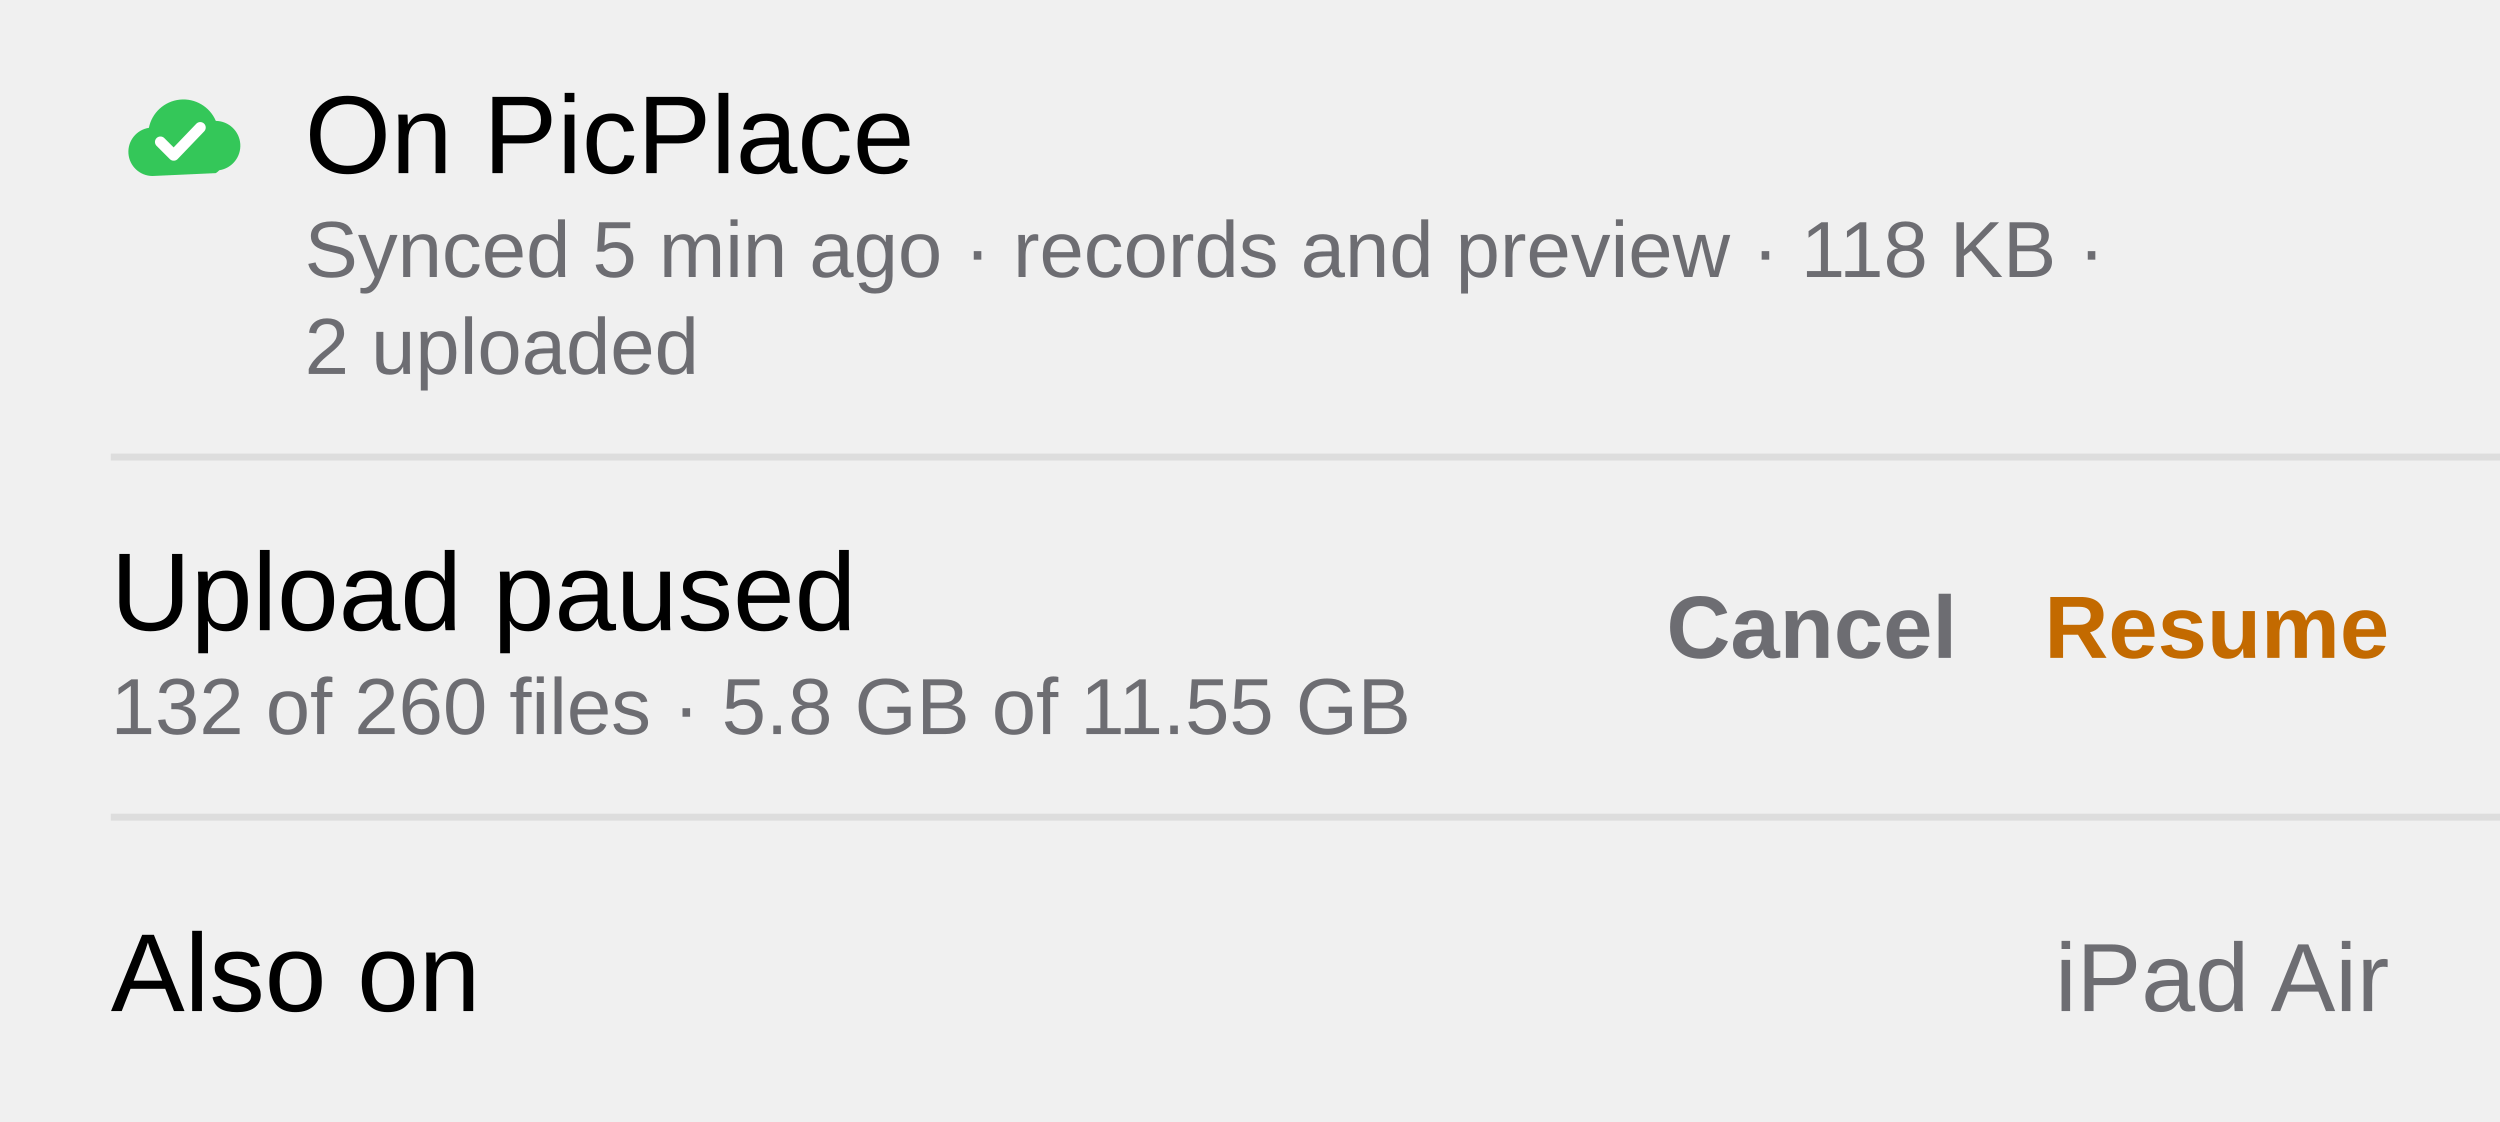
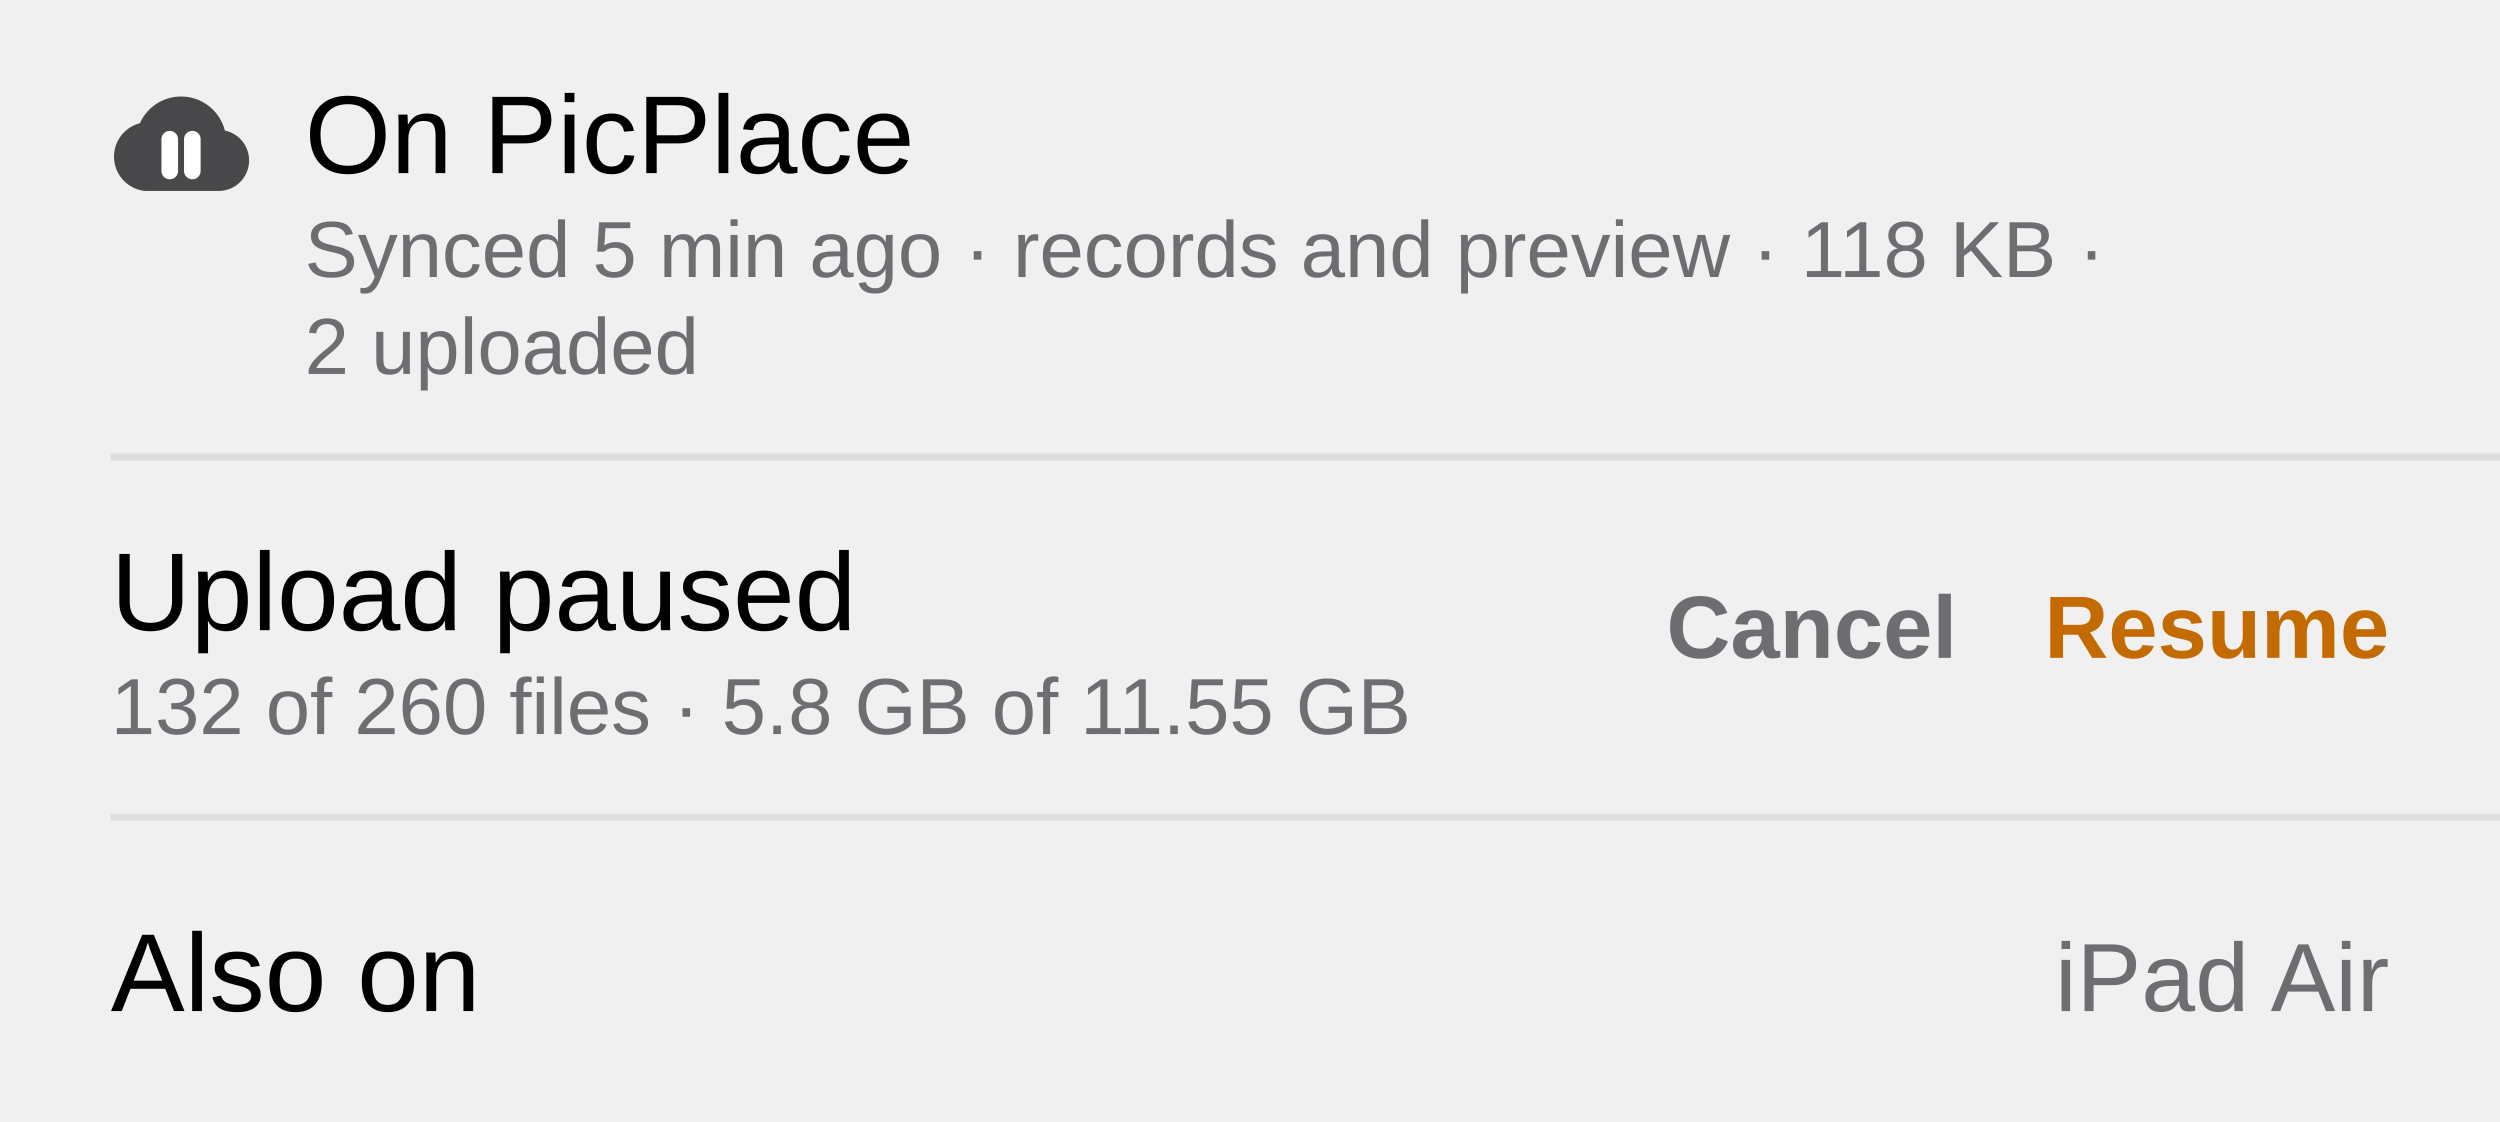
<svg xmlns="http://www.w3.org/2000/svg" viewBox="0 0 361 162" width="361" height="162" font-family="-apple-system, BlinkMacSystemFont, 'SF Pro Text', 'Helvetica Neue', Arial, sans-serif">
  <style>text{font-family:inherit}.sb{font-weight:600}.m{font-weight:500}</style>
  <g id="picplace-status" data-state="upload-paused" data-width="phone">
-     <g transform="translate(16,10) scale(0.8333)" data-symbol="checkmark.icloud.fill">
-       <path d="M7.2 18.5 a4.2 4.2 0 0 1 -0.6 -8.35 a6.1 6.1 0 0 1 11.6 -1.2 a4.3 4.3 0 0 1 0.6 8.55 a3 3 0 0 1 -0.6 0.5 z" fill="#34C759" />
-       <path d="M8.6 12.6 l2.3 2.3 4.6 -4.8" fill="none" stroke="#FFF" stroke-width="1.9" stroke-linecap="round" stroke-linejoin="round" />
+     <g transform="translate(14.64,8.88) scale(0.9585)" data-symbol="icloud.fill + pause.fill knocked out (no paused cloud in SF Symbols)">
+       <path d="M6.5 19.5H17.8A4.6 4.6 0 0 0 18.6 10.4A6.8 6.8 0 0 0 5.8 9.3A5.2 5.2 0 0 0 6.5 19.5Z" fill="#48484A" />
+       <path d="M10.3 11.7V16.5M13.7 11.7V16.5" fill="none" stroke="#FFFFFF" stroke-width="2.5" stroke-linecap="round" />
    </g>
    <text x="44" y="25" font-size="16" fill="#000">On PicPlace</text>
    <text x="44" y="40" font-size="11.5" fill="#6D6D72">Synced 5 min ago · records and preview · 118 KB ·</text>
    <text x="44" y="54" font-size="11.5" fill="#6D6D72">2 uploaded</text>
    <line x1="16" y1="66" x2="361" y2="66" stroke="#000" stroke-opacity="0.08" />
    <g id="row-upload-job" data-layout="beside">
      <text x="16" y="91" font-size="16" fill="#000">Upload paused</text>
      <text x="16" y="106" font-size="11.5" fill="#6D6D72">132 of 260 files · 5.8 GB of 11.55 GB</text>
      <text x="282.6" y="95" font-size="12.8" class="sb" fill="#6D6D72" text-anchor="end">Cancel</text>
      <text x="345" y="95" font-size="12.8" class="sb" fill="#C36A00" text-anchor="end">Resume</text>
    </g>
    <line x1="16" y1="118" x2="361" y2="118" stroke="#000" stroke-opacity="0.08" />
    <g id="row-also-on">
      <text x="16" y="146" font-size="16" fill="#000">Also on</text>
      <text x="345" y="146" font-size="14" fill="#6D6D72" text-anchor="end">iPad Air</text>
    </g>
  </g>
</svg>
